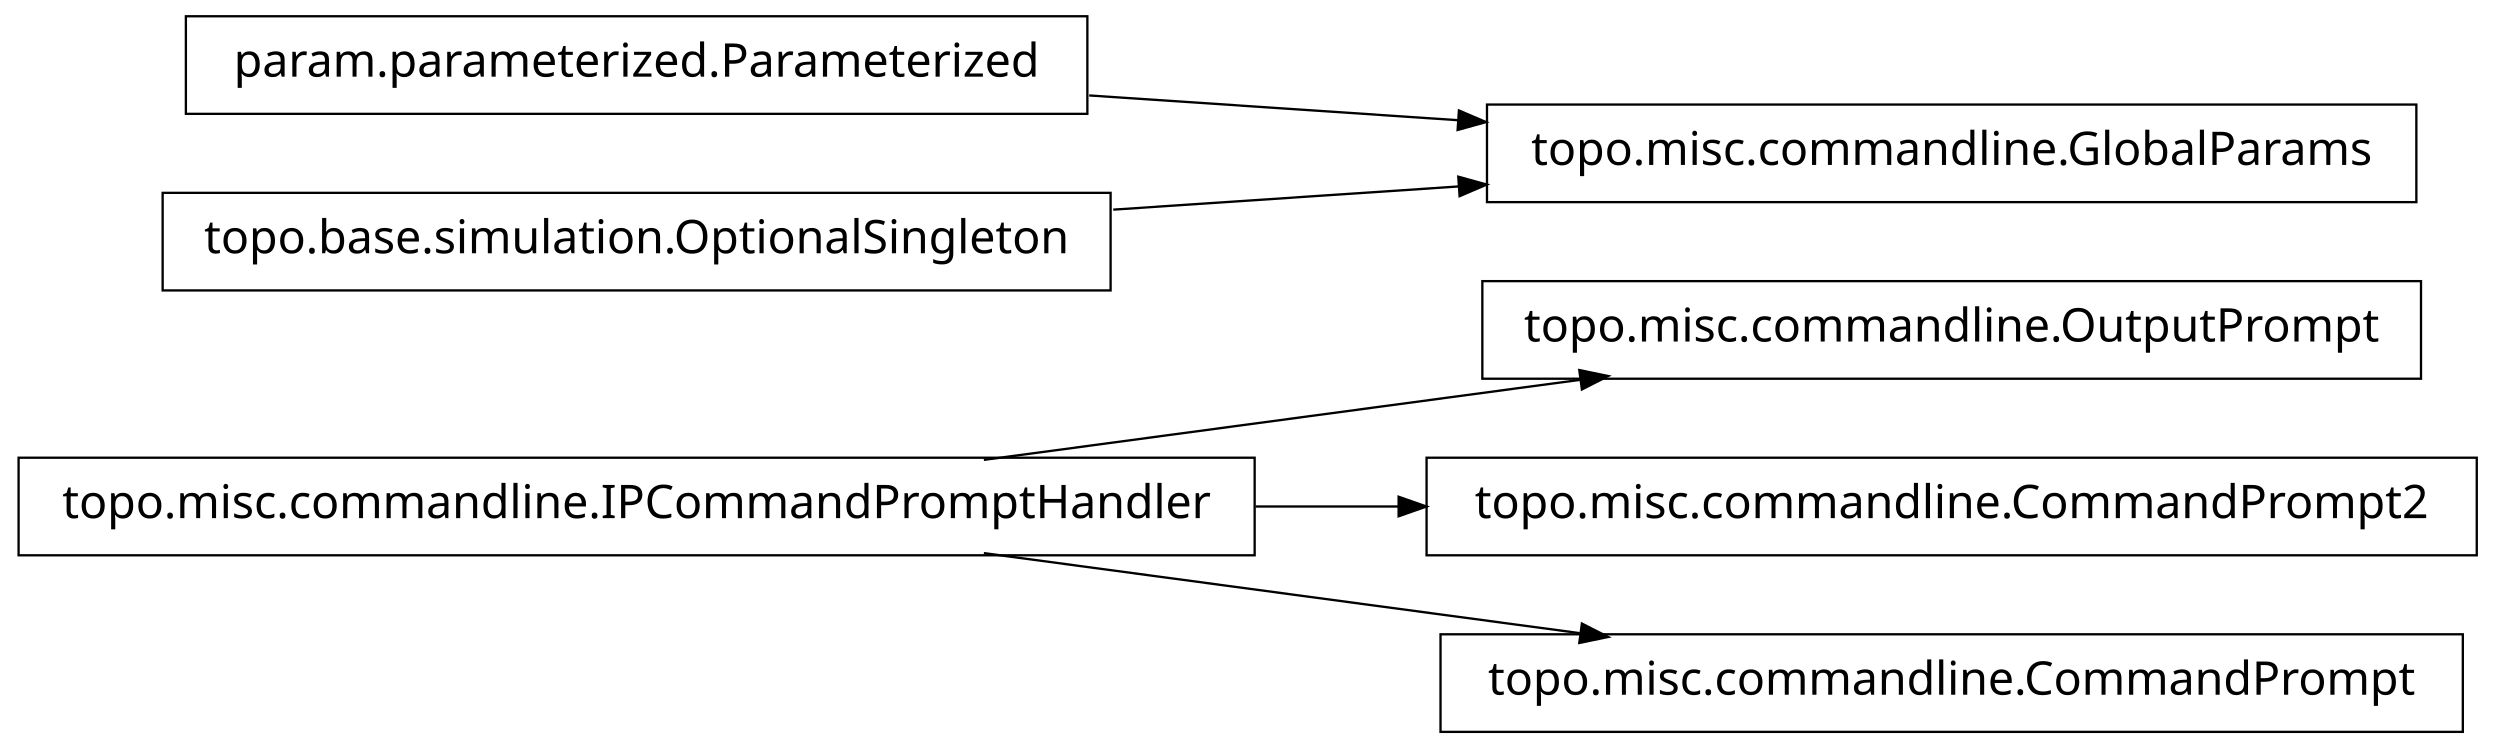
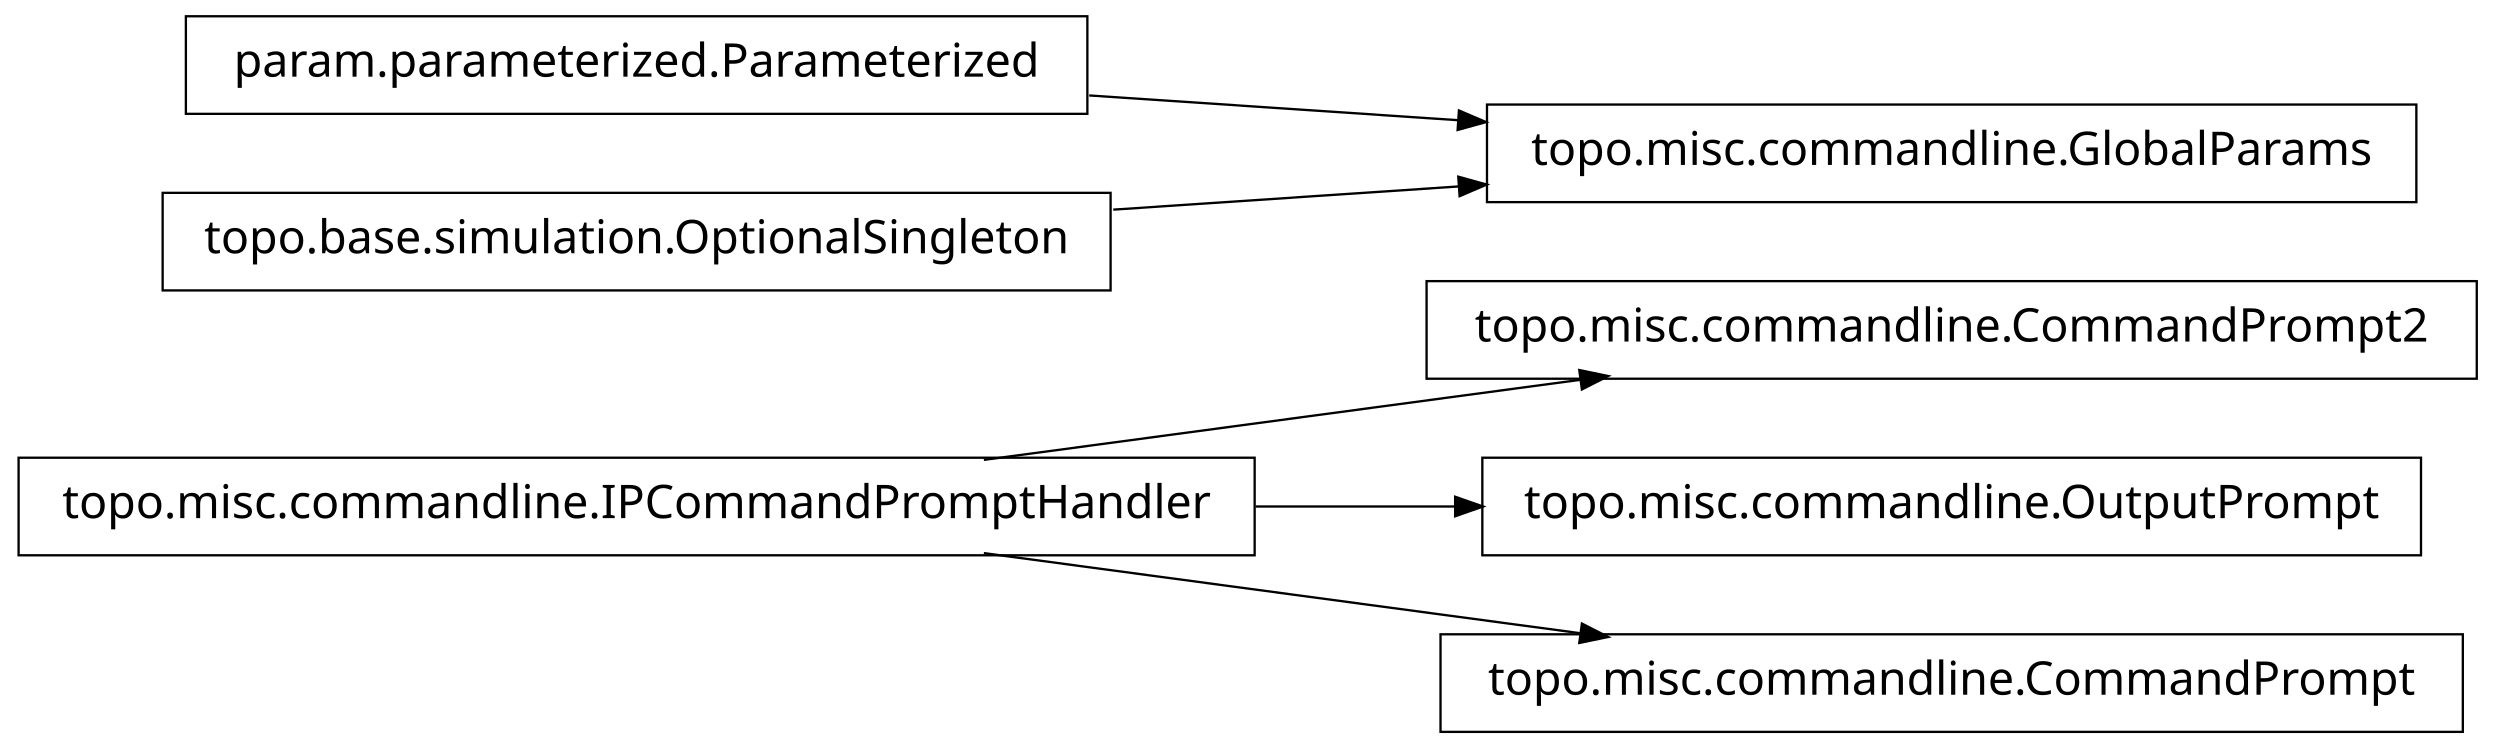
<svg xmlns="http://www.w3.org/2000/svg" width="538pt" height="161pt" viewBox="0.00 0.00 538.00 161.00">
  <g id="graph1" class="graph" transform="scale(1 1) rotate(0) translate(4 157)">
    <polygon fill="white" stroke="white" points="-4,5 -4,-157 535,-157 535,5 -4,5" />
    <g id="node1" class="node">
-       <polygon fill="none" stroke="black" stroke-width="0.5" points="517,-96.5 315,-96.5 315,-75.5 517,-75.5 517,-96.5" />
-       <text text-anchor="middle" x="416" y="-83.5" font-family="Vera" font-size="10.00">topo.misc.commandline.OutputPrompt</text>
-     </g>
-     <g id="node2" class="node">
      <polygon fill="none" stroke="black" stroke-width="0.5" points="266,-58.5 1.42109e-13,-58.5 0,-37.5 266,-37.5 266,-58.5" />
      <text text-anchor="middle" x="133" y="-45.5" font-family="Vera" font-size="10.00">topo.misc.commandline.IPCommandPromptHandler</text>
+     </g>
+     <g id="node3" class="node">
+       <polygon fill="none" stroke="black" stroke-width="0.5" points="529,-96.5 303,-96.5 303,-75.5 529,-75.5 529,-96.5" />
+       <text text-anchor="middle" x="416" y="-83.5" font-family="Vera" font-size="10.00">topo.misc.commandline.CommandPrompt2</text>
    </g>
    <g id="edge2" class="edge">
      <path fill="none" stroke="black" stroke-width="0.5" d="M207.725,-58.034C247.219,-63.337 295.718,-69.849 335.976,-75.255" />
      <polygon fill="black" stroke="black" points="336.159,-77.045 341.347,-75.976 336.625,-73.576 336.159,-77.045" />
    </g>
    <g id="node5" class="node">
-       <polygon fill="none" stroke="black" stroke-width="0.5" points="529,-58.5 303,-58.5 303,-37.5 529,-37.5 529,-58.5" />
-       <text text-anchor="middle" x="416" y="-45.5" font-family="Vera" font-size="10.00">topo.misc.commandline.CommandPrompt2</text>
+       <polygon fill="none" stroke="black" stroke-width="0.5" points="517,-58.5 315,-58.5 315,-37.5 517,-37.5 517,-58.5" />
+       <text text-anchor="middle" x="416" y="-45.5" font-family="Vera" font-size="10.00">topo.misc.commandline.OutputPrompt</text>
    </g>
    <g id="edge4" class="edge">
-       <path fill="none" stroke="black" stroke-width="0.5" d="M266.213,-48C276.562,-48 286.97,-48 297.216,-48" />
-       <polygon fill="black" stroke="black" points="297.231,-49.75 302.231,-48 297.231,-46.25 297.231,-49.75" />
+       <path fill="none" stroke="black" stroke-width="0.5" d="M266.213,-48C280.641,-48 295.185,-48 309.24,-48" />
+       <polygon fill="black" stroke="black" points="309.396,-49.75 314.396,-48 309.396,-46.25 309.396,-49.75" />
    </g>
-     <g id="node8" class="node">
+     <g id="node7" class="node">
      <polygon fill="none" stroke="black" stroke-width="0.5" points="526,-20.5 306,-20.5 306,0.5 526,0.5 526,-20.5" />
      <text text-anchor="middle" x="416" y="-7.5" font-family="Vera" font-size="10.00">topo.misc.commandline.CommandPrompt</text>
    </g>
    <g id="edge6" class="edge">
      <path fill="none" stroke="black" stroke-width="0.5" d="M207.725,-37.966C247.219,-32.663 295.718,-26.151 335.976,-20.745" />
      <polygon fill="black" stroke="black" points="336.625,-22.424 341.347,-20.024 336.159,-18.955 336.625,-22.424" />
    </g>
-     <g id="node4" class="node">
+     <g id="node2" class="node">
      <polygon fill="none" stroke="black" stroke-width="0.5" points="230,-153.5 36,-153.5 36,-132.5 230,-132.5 230,-153.5" />
      <text text-anchor="middle" x="133" y="-140.5" font-family="Vera" font-size="10.00">param.parameterized.Parameterized</text>
    </g>
    <g id="node10" class="node">
      <polygon fill="none" stroke="black" stroke-width="0.5" points="516,-134.5 316,-134.5 316,-113.5 516,-113.5 516,-134.5" />
      <text text-anchor="middle" x="416" y="-121.5" font-family="Vera" font-size="10.00">topo.misc.commandline.GlobalParams</text>
    </g>
    <g id="edge8" class="edge">
      <path fill="none" stroke="black" stroke-width="0.5" d="M230.393,-136.461C256.024,-134.74 283.802,-132.876 309.868,-131.125" />
      <polygon fill="black" stroke="black" points="310.186,-132.858 315.057,-130.777 309.951,-129.366 310.186,-132.858" />
    </g>
-     <g id="node7" class="node">
+     <g id="node9" class="node">
      <polygon fill="none" stroke="black" stroke-width="0.5" points="235,-115.5 31,-115.5 31,-94.5 235,-94.5 235,-115.5" />
      <text text-anchor="middle" x="133" y="-102.5" font-family="Vera" font-size="10.00">topo.base.simulation.OptionalSingleton</text>
    </g>
    <g id="edge10" class="edge">
      <path fill="none" stroke="black" stroke-width="0.5" d="M235.57,-111.886C259.789,-113.512 285.658,-115.249 310.025,-116.885" />
      <polygon fill="black" stroke="black" points="310.094,-118.644 315.2,-117.233 310.329,-115.151 310.094,-118.644" />
    </g>
  </g>
</svg>
